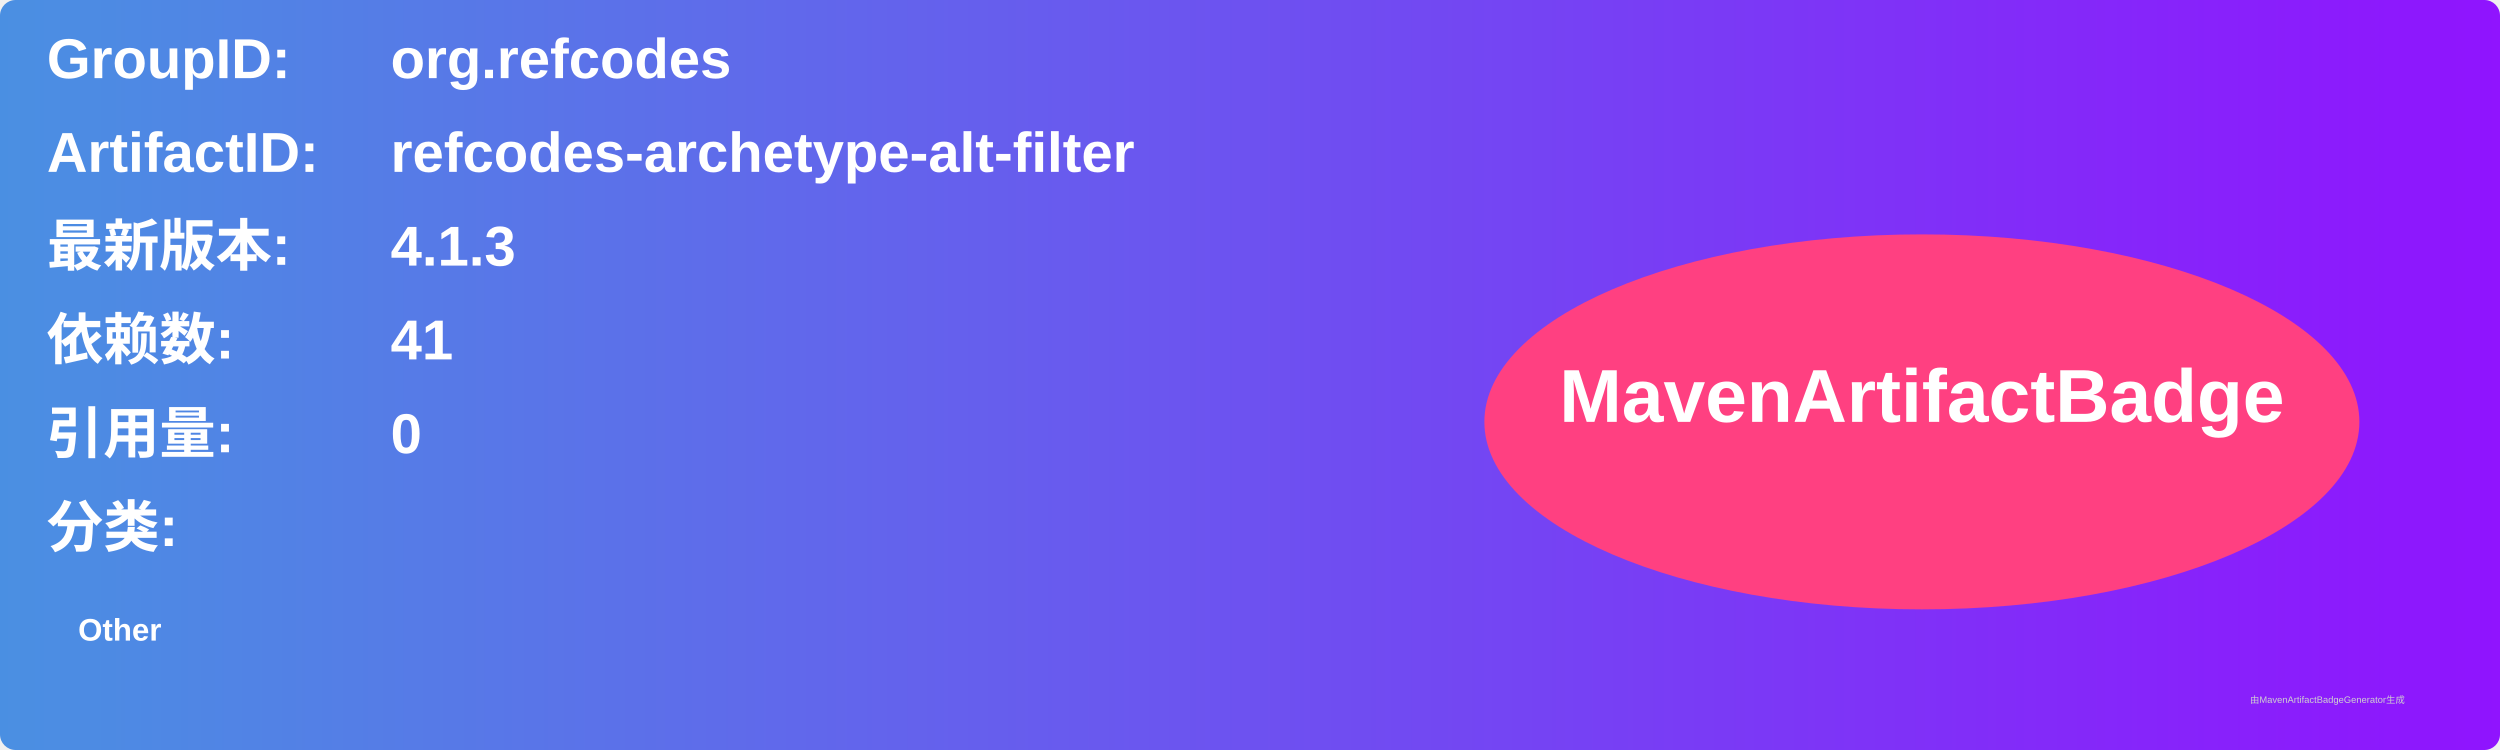
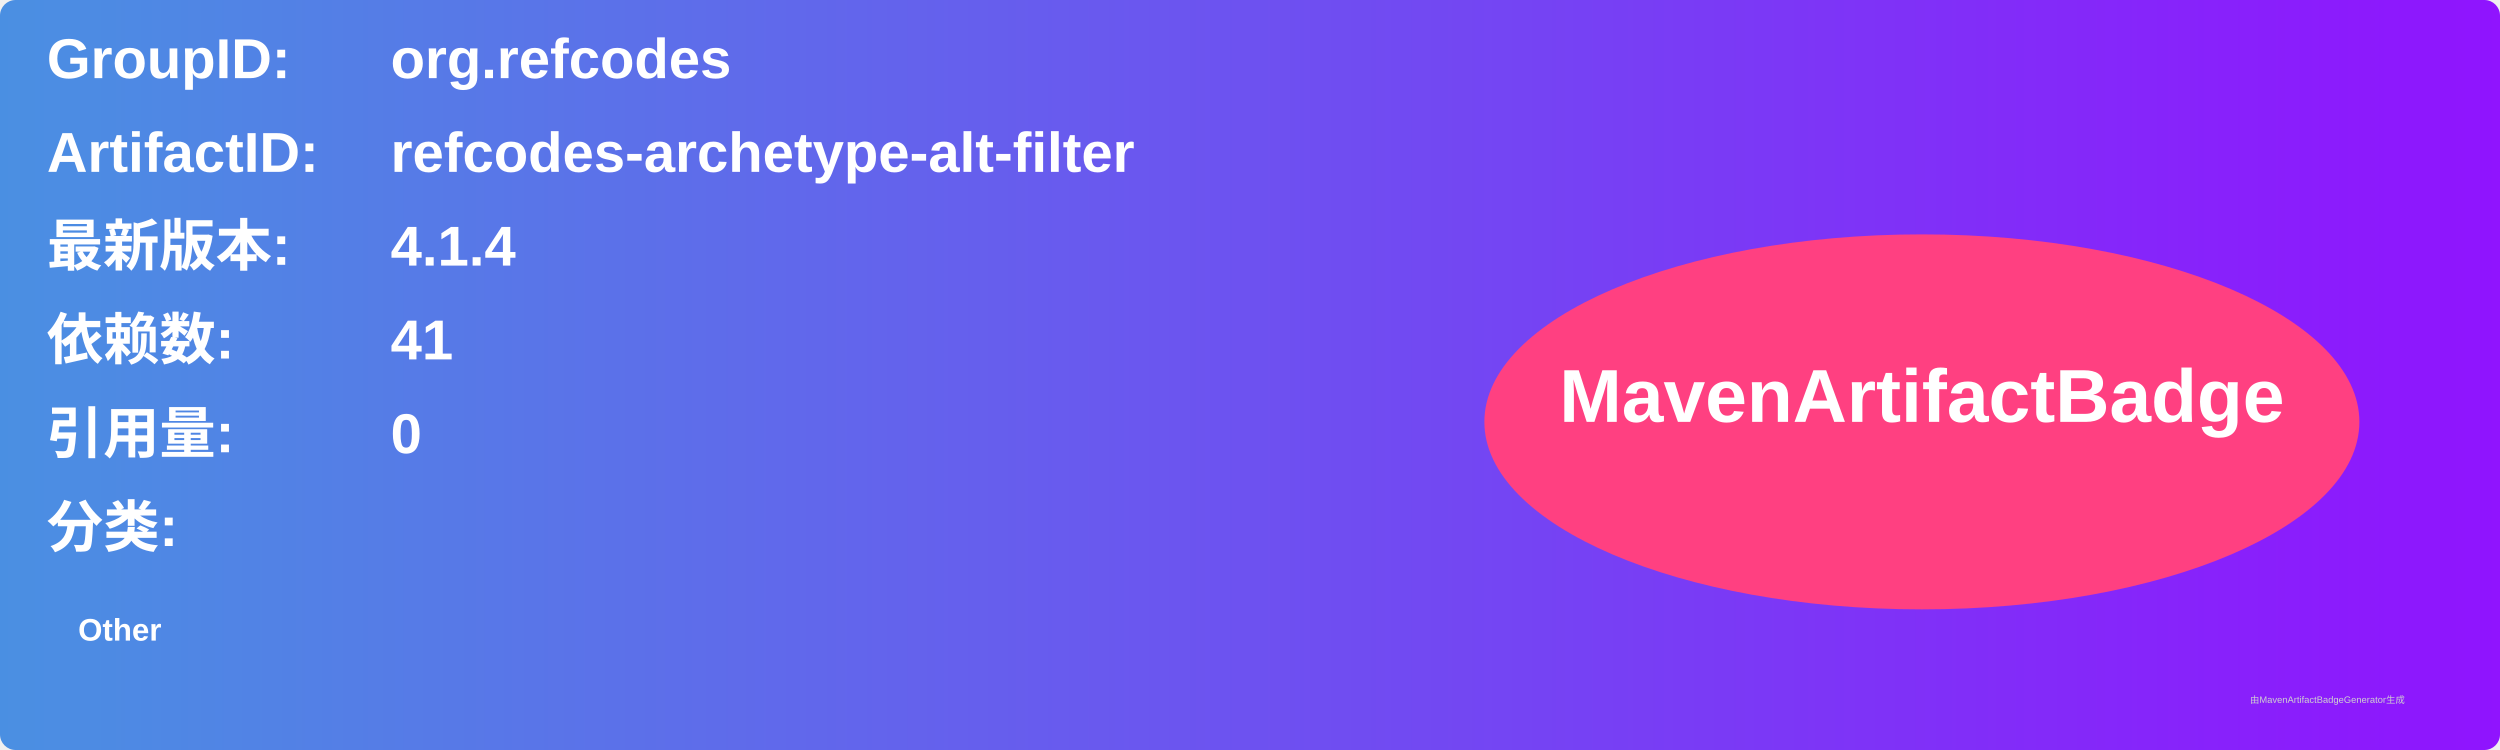
<svg xmlns="http://www.w3.org/2000/svg" width="800" height="240" viewBox="0 0 800 240">
  <linearGradient id="grad" x1="0%" y1="0%" x2="100%" y2="0%">
    <stop offset="0%" stop-color="#4a90e2" />
    <stop offset="100%" stop-color="#9013fe" />
  </linearGradient>
  <rect width="100%" height="100%" rx="5" ry="5" fill="url(#grad)" />
  <g transform="translate(15, 15)">
    <text x="0" y="10" font-family="Arial" font-size="18" fill="white" font-weight="bold" width="260">GroupID:</text>
    <text x="110" y="10" font-family="Arial" font-size="18" fill="white" font-weight="bold" width="460">org.refcodes</text>
    <text x="0" y="40" font-family="Arial" font-size="18" fill="white" font-weight="bold" width="260">ArtifactID:</text>
    <text x="110" y="40" font-family="Arial" font-size="18" fill="white" font-weight="bold" width="460">refcodes-archetype-alt-filter</text>
    <text x="0" y="70" font-family="Arial" font-size="18" fill="white" font-weight="bold">最新版本:</text>
    <text x="110" y="70" font-family="Arial" font-size="18" fill="white" font-weight="bold">
-       <tspan font-weight="bold">4.1.3</tspan>
+       <tspan font-weight="bold">4.1.4</tspan>
    </text>
    <text x="0" y="100" font-family="Arial" font-size="18" fill="white" font-weight="bold">依赖数: </text>
    <text x="110" y="100" font-family="Arial" font-size="18" fill="white">
      <tspan font-weight="bold">41</tspan>
    </text>
    <text x="0" y="130" font-family="Arial" font-size="18" fill="white" font-weight="bold">引用量: </text>
    <text x="110" y="130" font-family="Arial" font-size="18" fill="white">
      <tspan font-weight="bold">0</tspan>
    </text>
    <text x="0" y="160" font-family="Arial" font-size="18" fill="white" font-weight="bold">分类:</text>
    <text x="10" y="190" font-family="Arial" font-size="10" fill="white">
      <tspan font-weight="bold">Other</tspan>
    </text>
    <ellipse cx="600" cy="120" rx="140" ry="60" fill="#ff4081" />
    <text x="600" y="120" text-anchor="middle" font-family="Arial" font-size="24" fill="white" font-weight="bold">MavenArtifactBadge</text>
  </g>
  <text x="720" y="225" font-family="Arial" font-size="3" fill="#d0d0d0">由MavenArtifactBadgeGenerator生成</text>
</svg>
